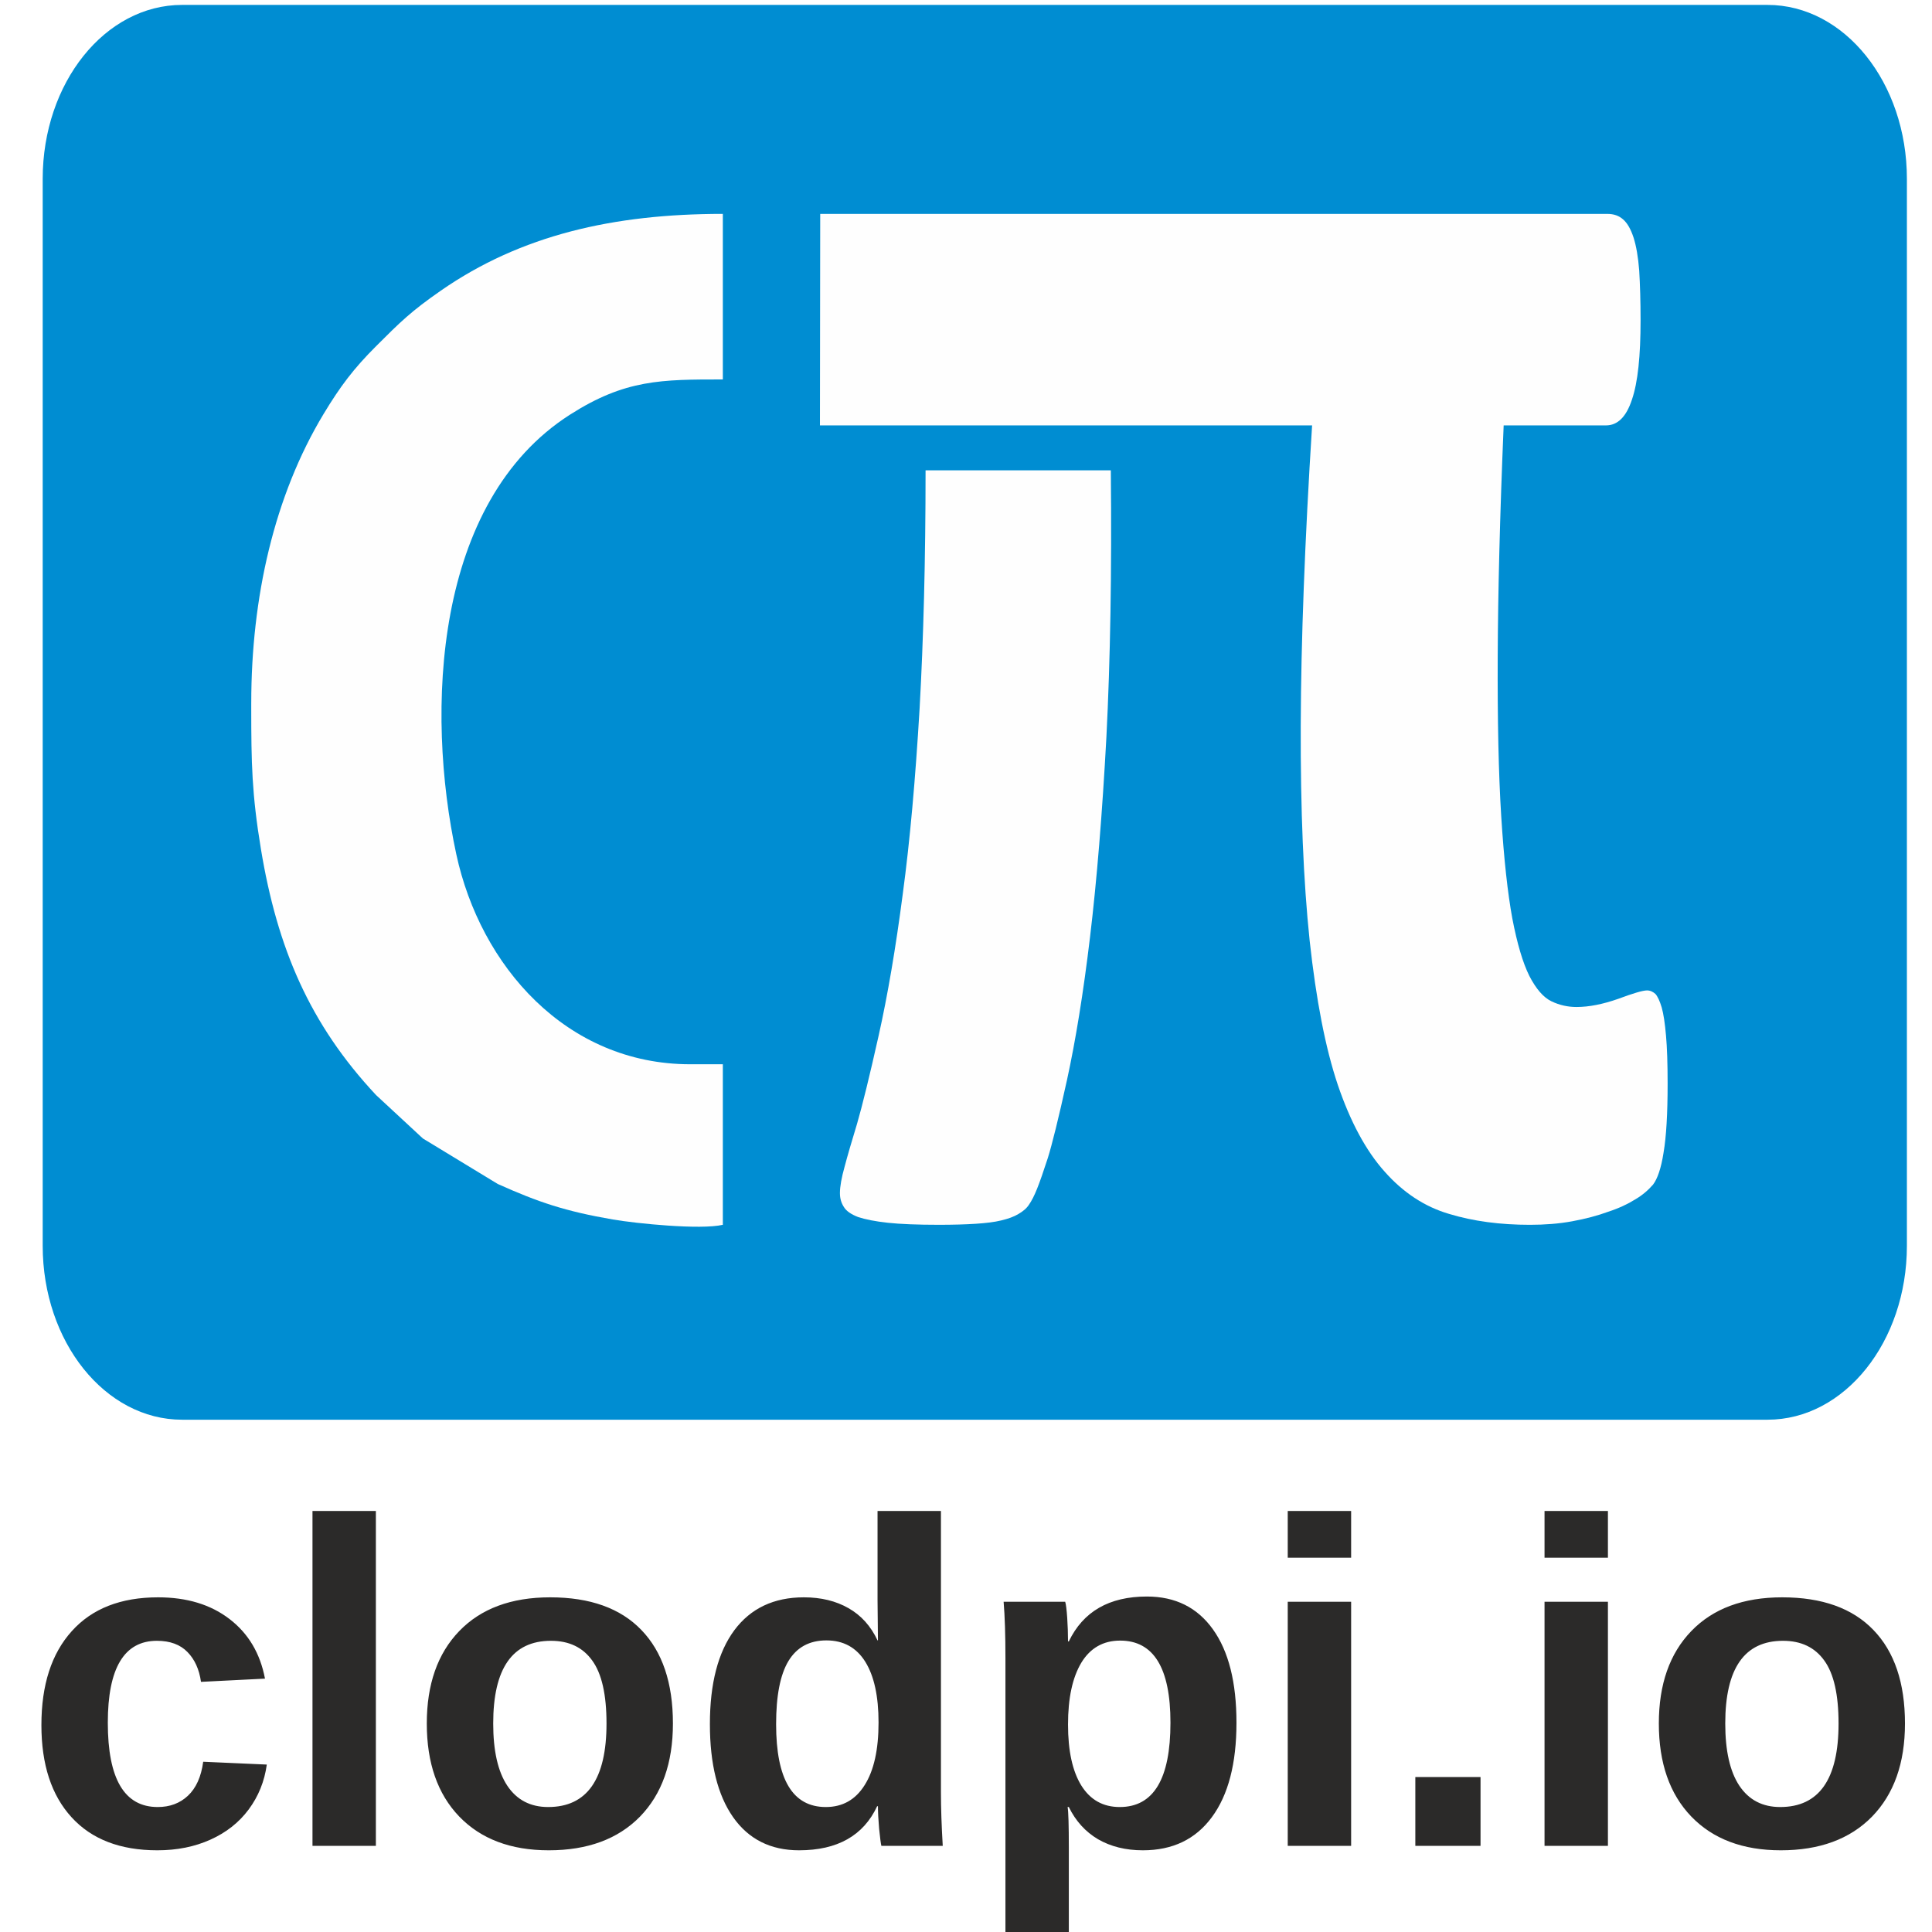
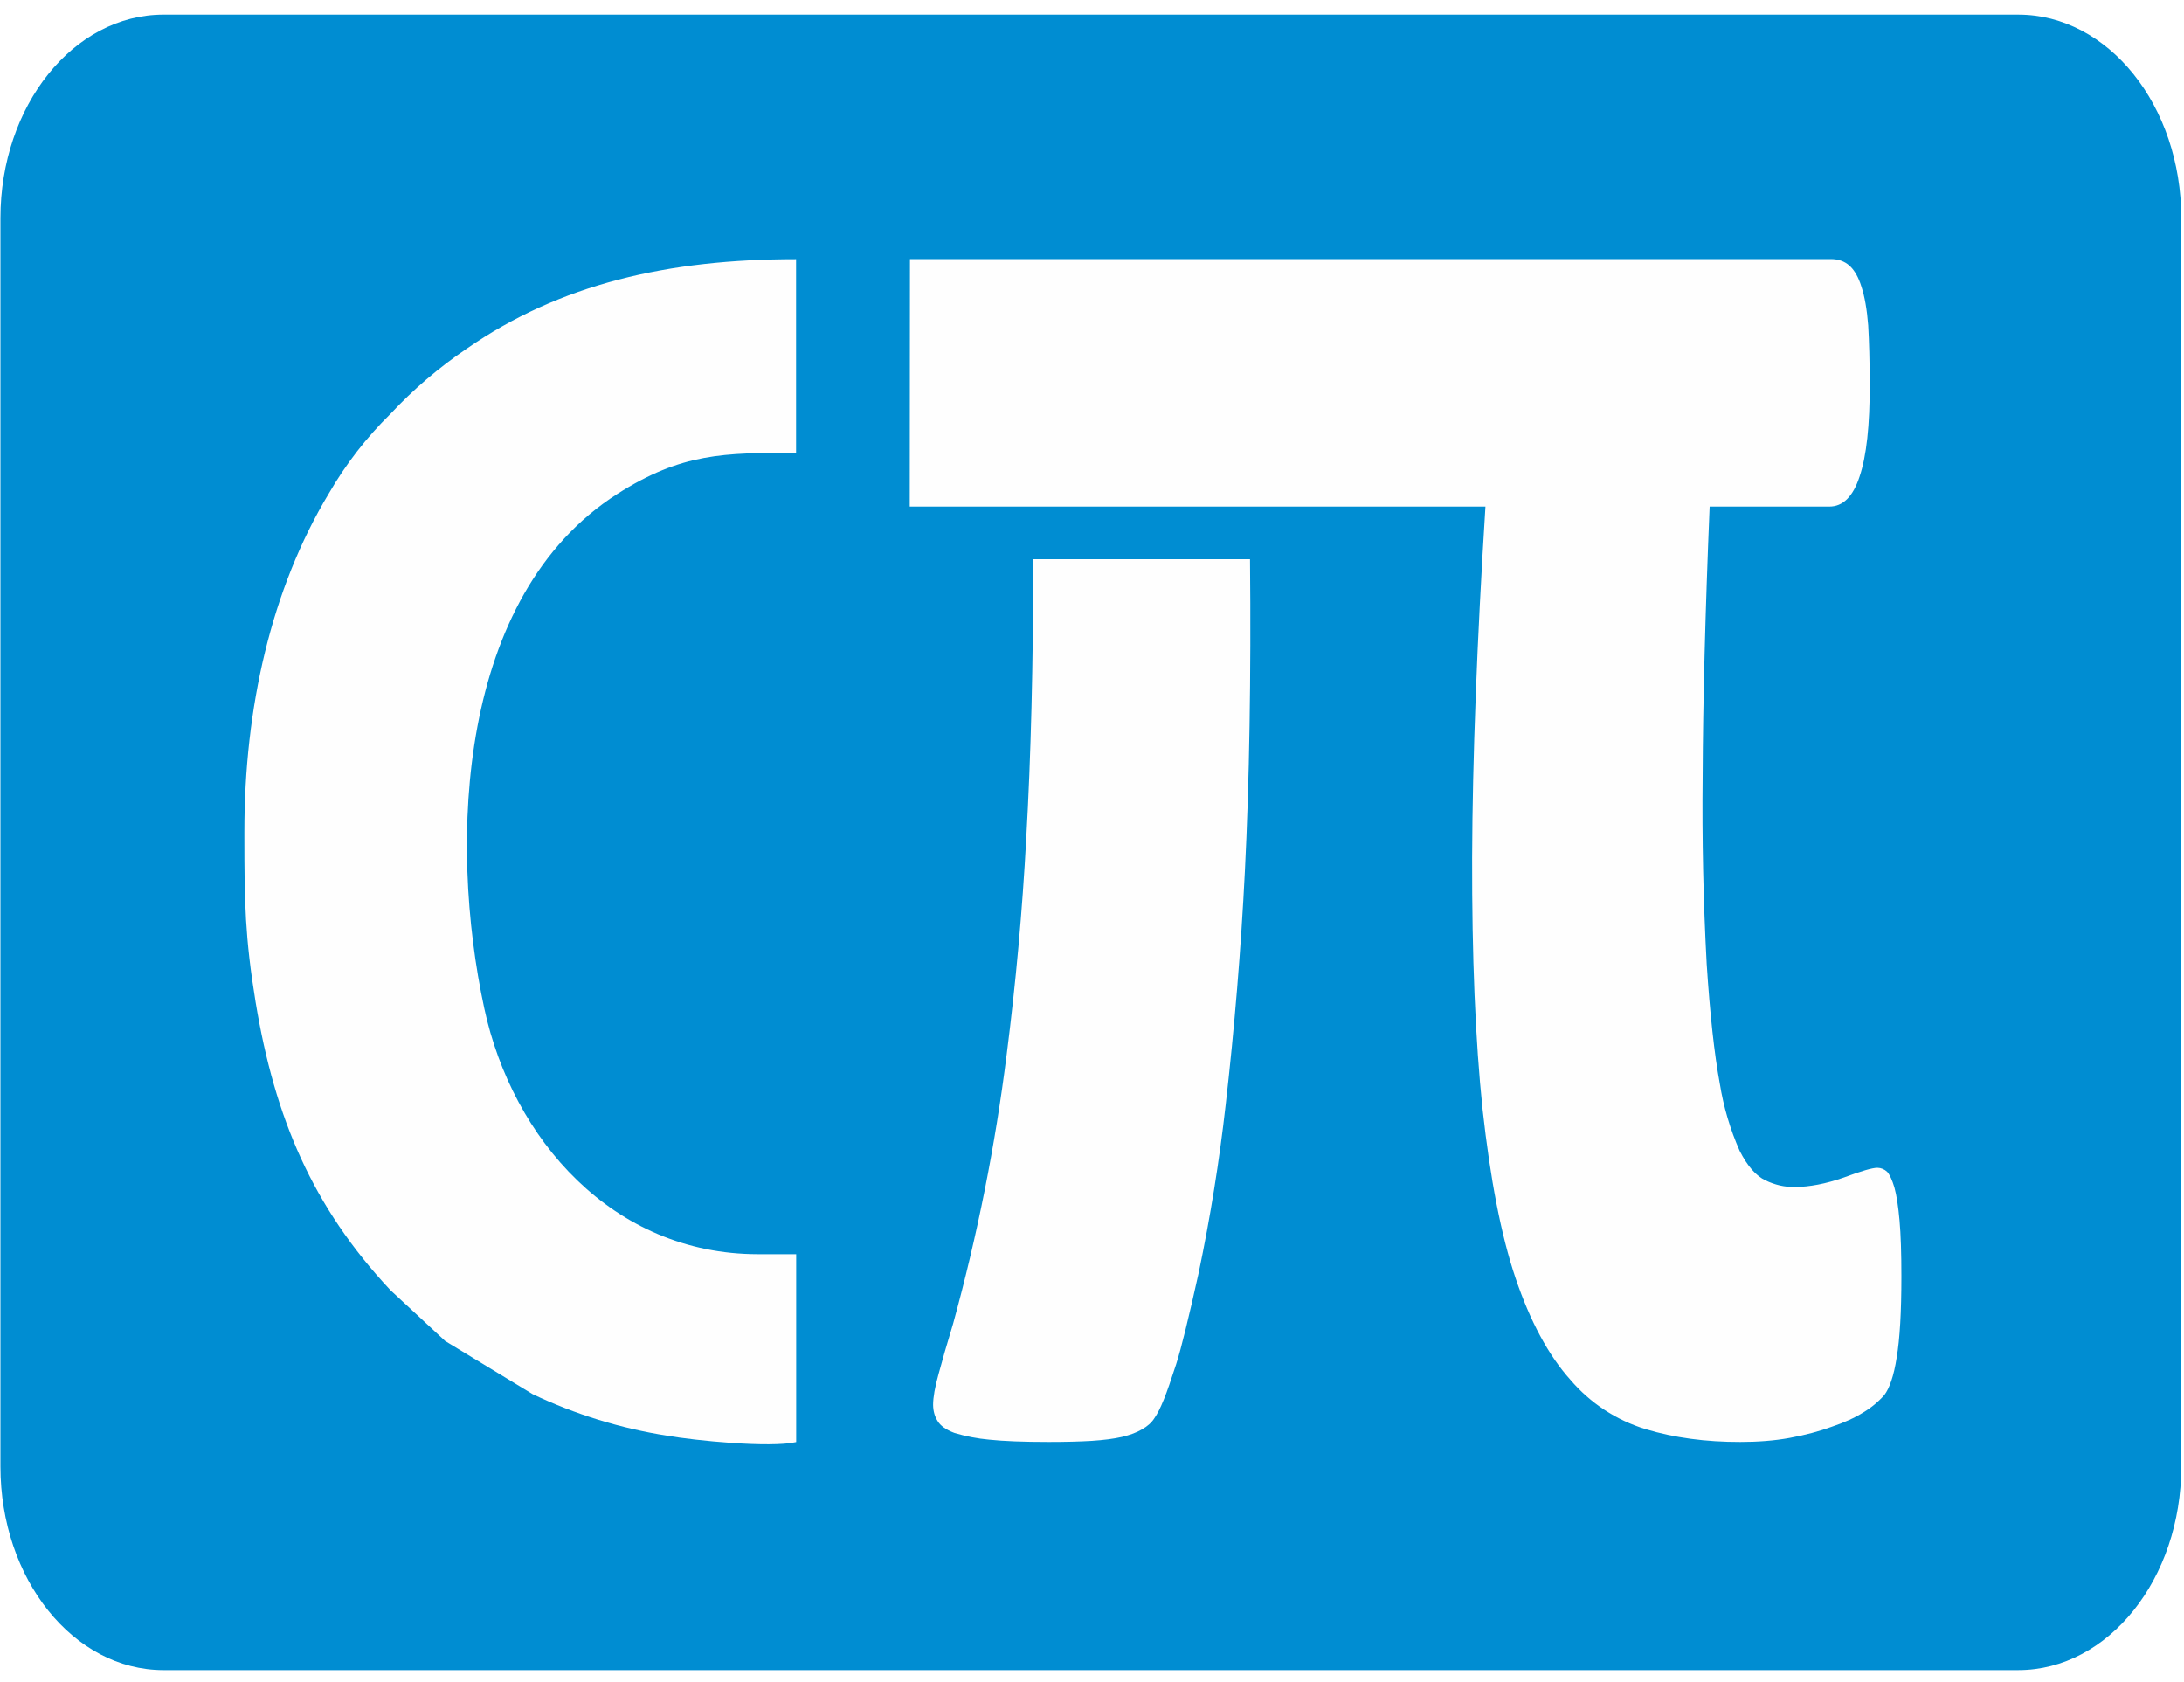
- <svg xmlns="http://www.w3.org/2000/svg" xml:space="preserve" width="150mm" height="150mm" version="1.1" style="shape-rendering:geometricPrecision; text-rendering:geometricPrecision; image-rendering:optimizeQuality; fill-rule:evenodd; clip-rule:evenodd" viewBox="0 0 150 150">
-   <defs>
-     <font id="FontID0" horiz-adv-x="722" font-variant="normal" style="fill-rule:nonzero" font-weight="700">
-       <font-face font-family="Arial">
-         <font-face-src>
-           <font-face-name name="Arial Bold" />
-         </font-face-src>
-       </font-face>
-       <missing-glyph>
-         <path d="M0 0z" />
-       </missing-glyph>
-       <glyph unicode="." horiz-adv-x="277" d="M70.999 0l0 137.001 137.001 0 0 -137.001 -137.001 0z" />
-       <glyph unicode="c" horiz-adv-x="556" d="M524.001 364.999l-135.003 -24c-4.498,26.834 -14.833,47.002 -30.998,60.667 -16.168,13.501 -36.999,20.335 -62.666,20.335 -34.167,0 -61.501,-11.834 -81.835,-35.502 -20.332,-23.666 -30.5,-63.165 -30.5,-118.665 0,-61.668 10.335,-105.166 31.001,-130.669 20.666,-25.499 48.331,-38.164 83.001,-38.164 25.998,0 47.331,7.497 63.831,22.333 16.667,14.833 28.334,40.332 35.168,76.665l135 -22.999c-14,-61.999 -40.834,-108.834 -80.501,-140.502 -39.666,-31.665 -92.834,-47.498 -159.666,-47.498 -75.668,0 -136.168,24 -181.166,71.832 -45.168,48 -67.668,114.333 -67.668,199.168 0,85.832 22.668,152.5 67.833,200.333 45.168,47.833 106.334,71.665 183.501,71.665 63,0 113.166,-13.665 150.499,-40.831 37.166,-27.169 63.834,-68.502 80.169,-124.169z" />
-       <glyph unicode="d" horiz-adv-x="610" d="M548.001 0l-127.001 0 0 76.166c-21.168,-29.666 -46.333,-51.832 -75.166,-66.832 -28.836,-14.833 -58,-22.333 -87.335,-22.333 -59.834,0 -111,24 -153.668,72.167 -42.498,48.164 -63.831,115.167 -63.831,201.333 0,87.998 20.666,154.997 62.164,200.832 41.5,45.834 93.834,68.666 157.169,68.666 58,0 108.333,-24.167 150.666,-72.331l0 258.333 137.001 0 0 -716.001zm-366.002 269.501c0,-55.5 7.667,-95.668 22.835,-120.501 22.166,-35.998 53,-54.001 92.666,-54.001 31.5,0 58.334,13.501 80.333,40.5 22.166,27.002 33.167,67.167 33.167,120.836 0,59.831 -10.666,102.831 -32.166,129.166 -21.5,26.333 -48.833,39.499 -82.334,39.499 -32.501,0 -59.667,-12.999 -81.665,-39 -21.834,-26.001 -32.835,-64.834 -32.835,-116.499z" />
-       <glyph unicode="i" horiz-adv-x="277" d="M72 589l0 127.001 137.001 0 0 -127.001 -137.001 0zm0 -589l0 519.001 137.001 0 0 -519.001 -137.001 0z" />
-       <glyph unicode="l" horiz-adv-x="277" d="M72 0l0 716.001 137.001 0 0 -716.001 -137.001 0z" />
-       <glyph unicode="o" horiz-adv-x="610" d="M40.001 265.833c0,45.667 11.165,89.835 33.666,132.5 22.5,42.835 54.335,75.333 95.501,97.834 41.166,22.5 87,33.833 137.832,33.833 78.502,0 142.667,-25.499 192.835,-76.498 50.165,-51.169 75.166,-115.501 75.166,-193.502 0,-78.666 -25.332,-143.832 -75.835,-195.5 -50.664,-51.665 -114.331,-77.499 -191.166,-77.499 -47.498,0 -92.834,10.834 -136,32.333 -43,21.5 -75.832,53 -98.332,94.665 -22.5,41.5 -33.666,92.167 -33.666,151.834zm141.001 -7.333c0,-51.5 12.166,-90.999 36.497,-118.333 24.502,-27.5 54.502,-41.166 90.333,-41.166 35.667,0 65.667,13.665 89.835,41.166 24.167,27.333 36.333,67.167 36.333,119.333 0,50.831 -12.166,89.999 -36.333,117.332 -24.167,27.5 -54.168,41.166 -89.835,41.166 -35.831,0 -65.832,-13.665 -90.333,-41.166 -24.332,-27.333 -36.497,-66.832 -36.497,-118.333z" />
-       <glyph unicode="p" horiz-adv-x="610" d="M68 519.001l127.999 0 0 -76.169c16.667,26.001 39,47.002 67.334,63.167 28.334,16.001 59.834,24 94.333,24 60.168,0 111.334,-23.666 153.334,-70.999 42.002,-47.166 63,-113.166 63,-197.501 0,-86.833 -21.165,-154.167 -63.499,-202.331 -42.334,-48.167 -93.667,-72.167 -154,-72.167 -28.668,0 -54.667,5.666 -78,17.166 -23.167,11.332 -47.833,30.834 -73.499,58.499l0 -259.665 -137.001 0 0 716.001zm135 -251.502c0,-58.499 11.5,-101.666 34.666,-129.665 22.999,-27.835 51.166,-41.835 84.168,-41.835 31.832,0 58.332,12.835 79.5,38.501 21.165,25.667 31.665,67.666 31.665,126.165 0,54.667 -10.834,95.169 -32.665,121.669 -21.667,26.5 -48.666,39.666 -80.835,39.666 -33.498,0 -61.333,-13.002 -83.332,-39 -22.166,-26.001 -33.167,-64.5 -33.167,-115.501z" />
-     </font>
-     <style type="text/css">
-    
-     @font-face { font-family:"Arial";font-variant:normal;font-weight:bold;src:url("#FontID0") format(svg)}
-     .fil1 {fill:#FEFEFE}
-     .fil3 {fill:#2B2A29}
-     .fil0 {fill:#008DD2}
-     .fil2 {fill:#FEFEFE;fill-rule:nonzero}
-     .fnt0 {font-weight:bold;font-size:35.879px;font-family:'Arial'}
-    
-   </style>
-   </defs>
-   <g id="Layer_x0020_1">
-     <g id="_1924824167280">
-       <rect class="fil0" x="3.315" y="0.381" width="144.736" height="109.845" rx="10.82" ry="13.505" />
-       <path class="fil1" d="M19.506 54.584l0 0.209 0 0.206c0.002,4.226 0.044,6.64 0.75,10.911 1.273,7.711 3.787,13.598 8.938,19.107l3.638 3.373 5.814 3.534c3.137,1.409 5.246,2.121 8.93,2.755 1.831,0.315 6.811,0.818 8.545,0.414l0 -12.464 -2.532 0c-9.635,0 -16.296,-7.647 -18.163,-16.309 -2.4,-11.131 -1.743,-27.372 8.824,-34.124 4.283,-2.737 7.099,-2.736 11.871,-2.736l0 -12.854c-8.487,0 -15.676,1.642 -21.893,5.958 -2.301,1.598 -3.132,2.416 -5.032,4.316 -1.744,1.744 -2.771,3.102 -4.078,5.27 -3.837,6.364 -5.611,14.26 -5.611,22.434z" />
-       <path class="fil2" d="M63.681 16.607l61.11 0c0.504,0 0.903,0.137 1.239,0.438 0.336,0.301 0.589,0.767 0.798,1.396 0.21,0.657 0.357,1.506 0.441,2.573 0.063,1.067 0.105,2.353 0.105,3.831 0,2.791 -0.21,4.844 -0.672,6.185 -0.441,1.341 -1.113,1.998 -2.017,1.998l-7.941 0c-0.294,7.006 -0.441,12.972 -0.462,17.925 -0.021,4.954 0.063,9.086 0.273,12.425 0.21,3.338 0.504,5.993 0.862,7.936 0.378,1.97 0.819,3.448 1.323,4.461 0.525,1.012 1.092,1.669 1.722,1.97 0.63,0.301 1.281,0.438 1.933,0.438 0.987,0 2.058,-0.219 3.235,-0.63 1.177,-0.438 1.911,-0.657 2.248,-0.657 0.252,0 0.462,0.11 0.651,0.274 0.168,0.191 0.336,0.547 0.483,1.04 0.147,0.52 0.252,1.232 0.336,2.189 0.084,0.93 0.126,2.162 0.126,3.722 0,2.354 -0.105,4.133 -0.315,5.364 -0.189,1.232 -0.483,2.053 -0.819,2.49 -0.357,0.41 -0.819,0.821 -1.387,1.149 -0.567,0.356 -1.26,0.684 -2.1,0.958 -0.819,0.301 -1.744,0.547 -2.794,0.739 -1.029,0.191 -2.143,0.273 -3.277,0.273 -2.29,0 -4.39,-0.273 -6.281,-0.848 -1.87,-0.548 -3.55,-1.642 -5,-3.284 -1.45,-1.615 -2.668,-3.886 -3.634,-6.732 -0.967,-2.873 -1.681,-6.596 -2.185,-11.193 -0.483,-4.598 -0.714,-10.152 -0.693,-16.72 0.021,-6.541 0.315,-14.313 0.882,-23.289l-15.629 0 -14.999 0 -7.583 0 0.021 -16.42z" />
-       <path class="fil2" d="M86.244 36.517c0.08,7.847 -0.04,14.749 -0.343,20.706 -0.322,5.958 -0.745,11.127 -1.269,15.51 -0.523,4.383 -1.128,8.083 -1.793,11.127 -0.665,3.018 -1.169,5.039 -1.491,6.062 -0.343,1.05 -0.604,1.811 -0.826,2.362 -0.221,0.551 -0.423,0.945 -0.624,1.234 -0.181,0.289 -0.464,0.525 -0.826,0.735 -0.342,0.21 -0.786,0.368 -1.33,0.499 -0.523,0.131 -1.188,0.209 -1.994,0.262 -0.806,0.053 -1.753,0.079 -2.861,0.079 -1.652,0 -2.981,-0.053 -3.948,-0.157 -0.988,-0.105 -1.753,-0.262 -2.317,-0.446 -0.544,-0.209 -0.926,-0.472 -1.108,-0.787 -0.201,-0.315 -0.302,-0.656 -0.302,-1.076 0,-0.499 0.121,-1.181 0.363,-2.047 0.222,-0.84 0.544,-1.942 0.967,-3.333 0.403,-1.391 0.967,-3.674 1.672,-6.823 0.705,-3.149 1.33,-6.824 1.874,-10.996 0.564,-4.173 0.987,-8.975 1.309,-14.408 0.302,-5.407 0.464,-11.574 0.464,-18.502l14.384 0z" />
-       <g transform="matrix(0.999996 0 0 1 -73.1916 68.3131)">
-         <text x="75" y="75" class="fil3 fnt0">clodpi.io</text>
-       </g>
-     </g>
-   </g>
+ <svg xmlns="http://www.w3.org/2000/svg" width="200" height="154" fill="none">
+   <path fill="#008DD2" d="M184.82 1.34H14.97C6.72 1.34.04 9.68.04 19.97v114.3c0 10.3 6.68 18.64 14.93 18.64h169.85c8.25 0 14.93-8.35 14.93-18.64V19.97c0-10.3-6.68-18.63-14.93-18.63" />
+   <path fill="#FEFEFE" fill-rule="evenodd" d="M22.38 76.13v.57c0 5.83.06 9.16 1.03 15.06 1.76 10.64 5.23 18.76 12.34 26.36l5.02 4.66 8.02 4.87a45 45 0 0 0 12.32 3.8c2.53.44 9.4 1.13 11.8.58v-17.2h-3.5c-13.3 0-22.49-10.55-25.06-22.5-3.32-15.37-2.41-37.78 12.17-47.1 5.91-3.77 9.8-3.77 16.38-3.77V23.73c-11.7 0-21.63 2.26-30.2 8.22a41 41 0 0 0-6.95 5.95 34 34 0 0 0-5.63 7.27c-5.3 8.79-7.74 19.68-7.74 30.96" clip-rule="evenodd" />
+   <path fill="#FEFEFE" d="M83.33 23.72h84.33q1.03 0 1.7.6.7.63 1.1 1.93.45 1.36.62 3.55.13 2.22.14 5.3.02 5.75-.93 8.53-.9 2.76-2.78 2.75h-10.95q-.6 14.5-.64 24.73a264 264 0 0 0 .37 17.15q.45 6.91 1.2 10.95a25 25 0 0 0 1.82 6.16q1.07 2.1 2.38 2.71 1.3.62 2.66.6 2.03-.01 4.47-.86 2.41-.9 3.1-.9.51.01.9.37.35.4.66 1.43c.2.72.35 1.7.47 3.03q.17 1.91.17 5.13 0 4.86-.43 7.4c-.26 1.7-.67 2.84-1.13 3.44a8 8 0 0 1-1.92 1.59q-1.17.74-2.9 1.32-1.69.62-3.85 1.02c-1.42.26-2.96.37-4.52.37q-4.75.01-8.67-1.17a14.7 14.7 0 0 1-6.9-4.53c-2-2.23-3.68-5.36-5.01-9.29-1.34-3.96-2.32-9.1-3.02-15.44-.67-6.35-.98-14.01-.96-23.07q.05-13.55 1.22-32.14H83.31z" />
+   <path fill="#FEFEFE" d="M114.47 51.2q.15 16.24-.47 28.57a337 337 0 0 1-1.76 21.4 165 165 0 0 1-2.47 15.36q-1.38 6.24-2.06 8.36c-.47 1.45-.83 2.5-1.14 3.26s-.58 1.3-.86 1.7q-.38.6-1.14 1.02-.7.42-1.83.69-1.09.25-2.76.36-1.65.1-3.94.1-3.44 0-5.45-.21a16 16 0 0 1-3.2-.62q-1.14-.43-1.53-1.09-.4-.63-.41-1.48 0-1.03.5-2.82.46-1.73 1.33-4.6a175 175 0 0 0 4.9-24.6 270 270 0 0 0 1.8-19.87q.64-11.19.64-25.53z" />
</svg>
